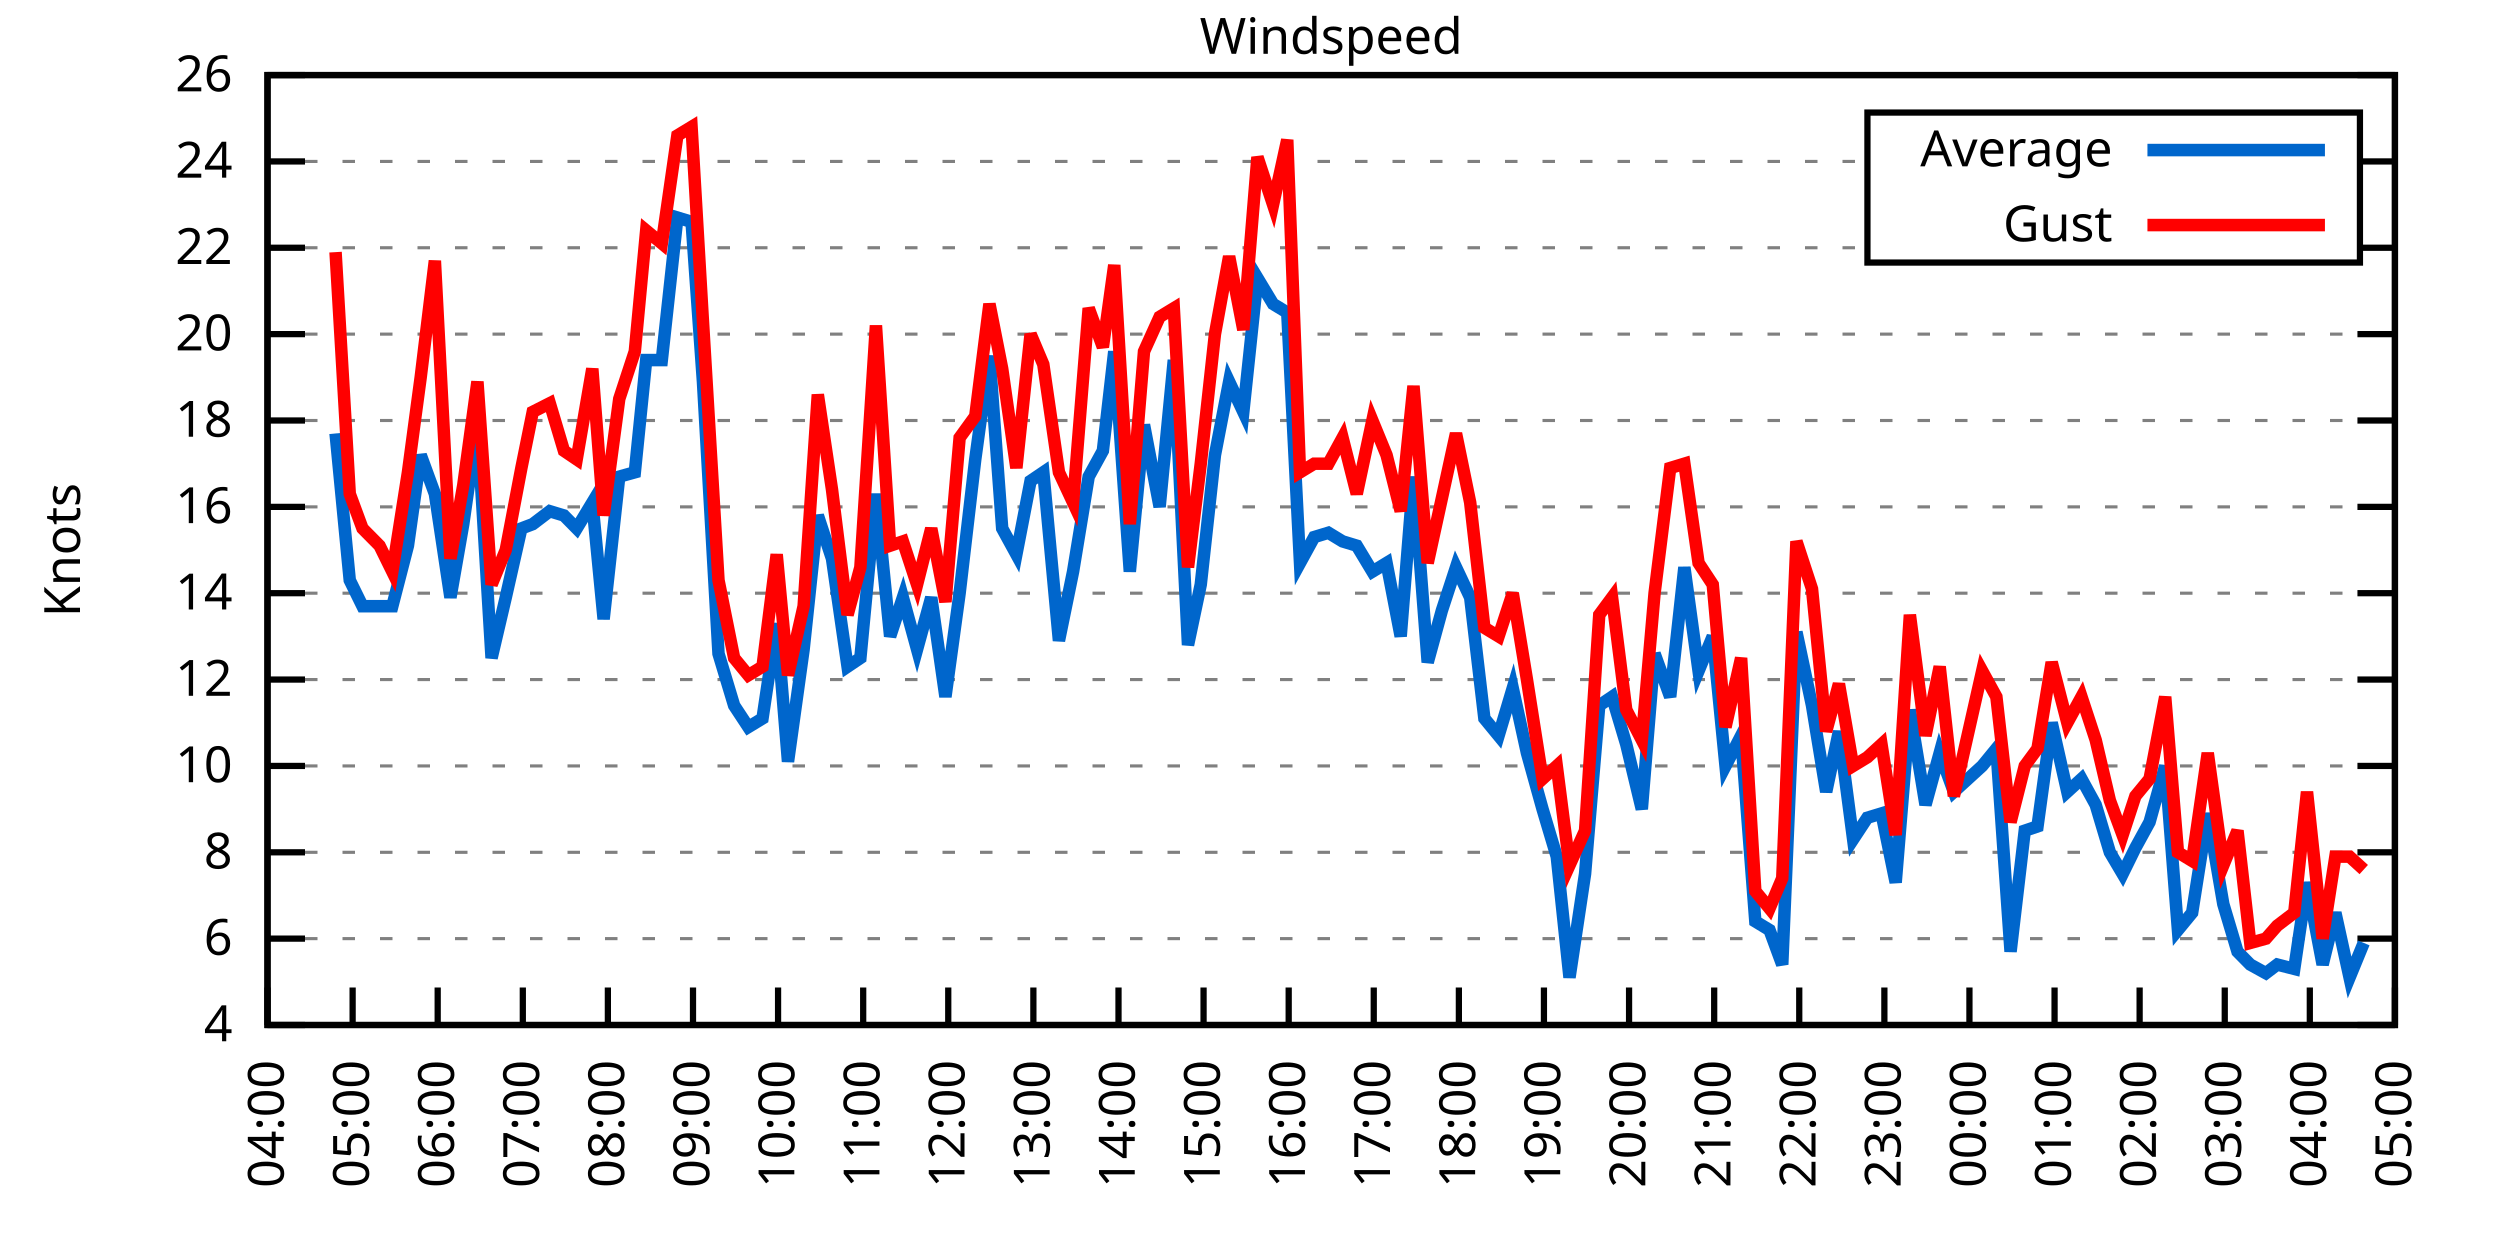
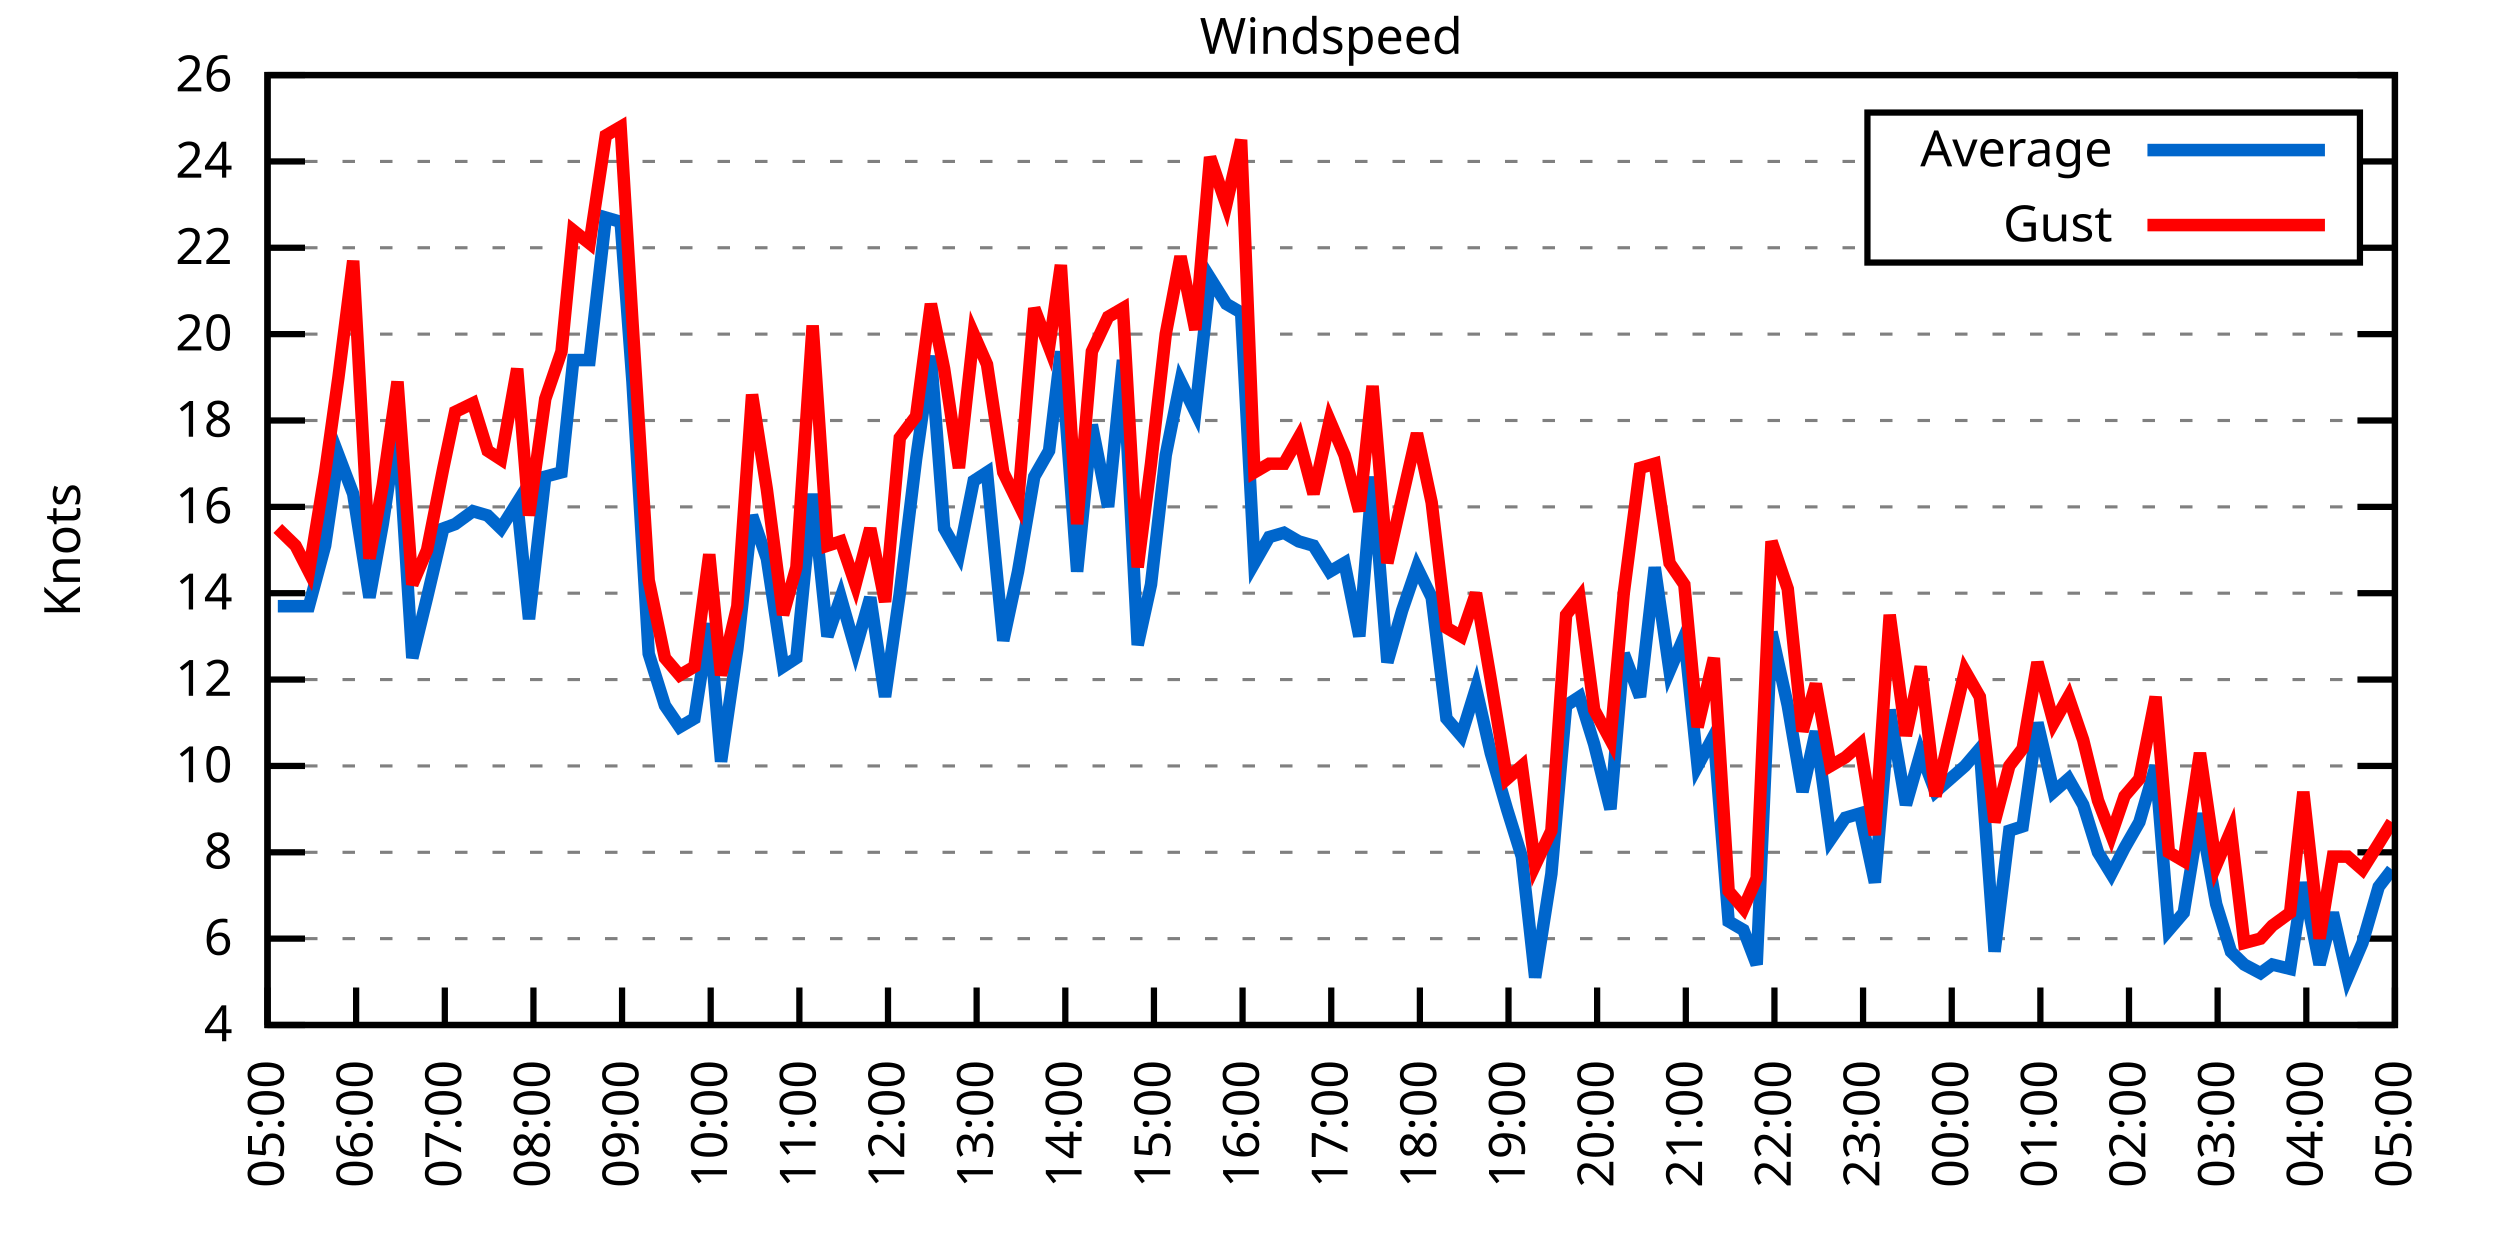
<svg xmlns="http://www.w3.org/2000/svg" xmlns:xlink="http://www.w3.org/1999/xlink" width="400" height="200" viewBox="0 0 400 200">
  <g id="gnuplot_canvas">
    <rect x="0" y="0" width="400" height="200" fill="none" />
    <defs>
      <circle id="gpDot" r="0.5" stroke-width="0.5" stroke="currentColor" />
      <path id="gpPt0" stroke-width="0.333" stroke="currentColor" d="M-1,0 h2 M0,-1 v2" />
      <path id="gpPt1" stroke-width="0.333" stroke="currentColor" d="M-1,-1 L1,1 M1,-1 L-1,1" />
      <path id="gpPt2" stroke-width="0.333" stroke="currentColor" d="M-1,0 L1,0 M0,-1 L0,1 M-1,-1 L1,1 M-1,1 L1,-1" />
      <rect id="gpPt3" stroke-width="0.333" stroke="currentColor" x="-1" y="-1" width="2" height="2" />
      <rect id="gpPt4" stroke-width="0.333" stroke="currentColor" fill="currentColor" x="-1" y="-1" width="2" height="2" />
      <circle id="gpPt5" stroke-width="0.333" stroke="currentColor" cx="0" cy="0" r="1" />
      <use xlink:href="#gpPt5" id="gpPt6" fill="currentColor" stroke="none" />
      <path id="gpPt7" stroke-width="0.333" stroke="currentColor" d="M0,-1.33 L-1.33,0.67 L1.33,0.67 z" />
      <use xlink:href="#gpPt7" id="gpPt8" fill="currentColor" stroke="none" />
      <use xlink:href="#gpPt7" id="gpPt9" stroke="currentColor" transform="rotate(180)" />
      <use xlink:href="#gpPt9" id="gpPt10" fill="currentColor" stroke="none" />
      <use xlink:href="#gpPt3" id="gpPt11" stroke="currentColor" transform="rotate(45)" />
      <use xlink:href="#gpPt11" id="gpPt12" fill="currentColor" stroke="none" />
      <path id="gpPt13" stroke-width="0.333" stroke="currentColor" d="M0,1.330 L1.265,0.411 L0.782,-1.067 L-0.782,-1.076 L-1.265,0.411 z" />
      <use xlink:href="#gpPt13" id="gpPt14" fill="currentColor" stroke="none" />
      <filter id="textbox" filterUnits="objectBoundingBox" x="0" y="0" height="1" width="1">
        <feFlood flood-color="white" flood-opacity="1" result="bgnd" />
        <feComposite in="SourceGraphic" in2="bgnd" operator="atop" />
      </filter>
      <filter id="greybox" filterUnits="objectBoundingBox" x="0" y="0" height="1" width="1">
        <feFlood flood-color="lightgrey" flood-opacity="1" result="grey" />
        <feComposite in="SourceGraphic" in2="grey" operator="atop" />
      </filter>
    </defs>
    <g fill="none" color="white" stroke="currentColor" stroke-width="1.00" stroke-linecap="butt" stroke-linejoin="miter">
</g>
    <g fill="none" color="black" stroke="currentColor" stroke-width="1.00" stroke-linecap="butt" stroke-linejoin="miter">
      <g stroke="none" shape-rendering="crispEdges">
        <polygon fill="rgb(255, 255, 255)" points="42.80,164.00 383.18,164.00 383.18,12.02 42.80,12.02 " />
      </g>
    </g>
    <g fill="none" color="black" stroke="currentColor" stroke-width="1.00" stroke-linecap="butt" stroke-linejoin="miter">
</g>
    <g fill="none" color="black" stroke="black" stroke-width="0.50" stroke-linecap="butt" stroke-linejoin="miter">
</g>
    <g fill="none" color="gray" stroke="currentColor" stroke-width="0.50" stroke-linecap="butt" stroke-linejoin="miter">
      <path stroke="gray" stroke-dasharray="2,4" class="gridline" d="M42.80,164.00 L383.19,164.00  " />
    </g>
    <g fill="none" color="gray" stroke="gray" stroke-width="1.00" stroke-linecap="butt" stroke-linejoin="miter">
</g>
    <g fill="none" color="black" stroke="currentColor" stroke-width="1.00" stroke-linecap="butt" stroke-linejoin="miter">
      <path stroke="black" d="M42.80,164.00 L48.80,164.00 M383.19,164.00 L377.19,164.00  " />
      <g transform="translate(37.20,166.60)" stroke="none" fill="black" font-family="Sans" font-size="8.00" text-anchor="end">
        <text>
          <tspan font-family="Sans"> 4</tspan>
        </text>
      </g>
    </g>
    <g fill="none" color="black" stroke="currentColor" stroke-width="1.00" stroke-linecap="butt" stroke-linejoin="miter">
</g>
    <g fill="none" color="black" stroke="black" stroke-width="0.50" stroke-linecap="butt" stroke-linejoin="miter">
</g>
    <g fill="none" color="gray" stroke="currentColor" stroke-width="0.50" stroke-linecap="butt" stroke-linejoin="miter">
      <path stroke="gray" stroke-dasharray="2,4" class="gridline" d="M42.80,150.18 L383.19,150.18  " />
    </g>
    <g fill="none" color="gray" stroke="gray" stroke-width="1.00" stroke-linecap="butt" stroke-linejoin="miter">
</g>
    <g fill="none" color="black" stroke="currentColor" stroke-width="1.00" stroke-linecap="butt" stroke-linejoin="miter">
      <path stroke="black" d="M42.80,150.18 L48.80,150.18 M383.19,150.18 L377.19,150.18  " />
      <g transform="translate(37.20,152.78)" stroke="none" fill="black" font-family="Sans" font-size="8.00" text-anchor="end">
        <text>
          <tspan font-family="Sans"> 6</tspan>
        </text>
      </g>
    </g>
    <g fill="none" color="black" stroke="currentColor" stroke-width="1.00" stroke-linecap="butt" stroke-linejoin="miter">
</g>
    <g fill="none" color="black" stroke="black" stroke-width="0.50" stroke-linecap="butt" stroke-linejoin="miter">
</g>
    <g fill="none" color="gray" stroke="currentColor" stroke-width="0.50" stroke-linecap="butt" stroke-linejoin="miter">
      <path stroke="gray" stroke-dasharray="2,4" class="gridline" d="M42.80,136.37 L383.19,136.37  " />
    </g>
    <g fill="none" color="gray" stroke="gray" stroke-width="1.00" stroke-linecap="butt" stroke-linejoin="miter">
</g>
    <g fill="none" color="black" stroke="currentColor" stroke-width="1.00" stroke-linecap="butt" stroke-linejoin="miter">
      <path stroke="black" d="M42.80,136.37 L48.80,136.37 M383.19,136.37 L377.19,136.37  " />
      <g transform="translate(37.20,138.97)" stroke="none" fill="black" font-family="Sans" font-size="8.00" text-anchor="end">
        <text>
          <tspan font-family="Sans"> 8</tspan>
        </text>
      </g>
    </g>
    <g fill="none" color="black" stroke="currentColor" stroke-width="1.00" stroke-linecap="butt" stroke-linejoin="miter">
</g>
    <g fill="none" color="black" stroke="black" stroke-width="0.50" stroke-linecap="butt" stroke-linejoin="miter">
</g>
    <g fill="none" color="gray" stroke="currentColor" stroke-width="0.50" stroke-linecap="butt" stroke-linejoin="miter">
      <path stroke="gray" stroke-dasharray="2,4" class="gridline" d="M42.80,122.55 L383.19,122.55  " />
    </g>
    <g fill="none" color="gray" stroke="gray" stroke-width="1.00" stroke-linecap="butt" stroke-linejoin="miter">
</g>
    <g fill="none" color="black" stroke="currentColor" stroke-width="1.00" stroke-linecap="butt" stroke-linejoin="miter">
      <path stroke="black" d="M42.80,122.55 L48.80,122.55 M383.19,122.55 L377.19,122.55  " />
      <g transform="translate(37.20,125.15)" stroke="none" fill="black" font-family="Sans" font-size="8.00" text-anchor="end">
        <text>
          <tspan font-family="Sans"> 10</tspan>
        </text>
      </g>
    </g>
    <g fill="none" color="black" stroke="currentColor" stroke-width="1.00" stroke-linecap="butt" stroke-linejoin="miter">
</g>
    <g fill="none" color="black" stroke="black" stroke-width="0.50" stroke-linecap="butt" stroke-linejoin="miter">
</g>
    <g fill="none" color="gray" stroke="currentColor" stroke-width="0.50" stroke-linecap="butt" stroke-linejoin="miter">
      <path stroke="gray" stroke-dasharray="2,4" class="gridline" d="M42.80,108.73 L383.19,108.73  " />
    </g>
    <g fill="none" color="gray" stroke="gray" stroke-width="1.00" stroke-linecap="butt" stroke-linejoin="miter">
</g>
    <g fill="none" color="black" stroke="currentColor" stroke-width="1.00" stroke-linecap="butt" stroke-linejoin="miter">
      <path stroke="black" d="M42.80,108.73 L48.80,108.73 M383.19,108.73 L377.19,108.73  " />
      <g transform="translate(37.20,111.33)" stroke="none" fill="black" font-family="Sans" font-size="8.00" text-anchor="end">
        <text>
          <tspan font-family="Sans"> 12</tspan>
        </text>
      </g>
    </g>
    <g fill="none" color="black" stroke="currentColor" stroke-width="1.00" stroke-linecap="butt" stroke-linejoin="miter">
</g>
    <g fill="none" color="black" stroke="black" stroke-width="0.50" stroke-linecap="butt" stroke-linejoin="miter">
</g>
    <g fill="none" color="gray" stroke="currentColor" stroke-width="0.50" stroke-linecap="butt" stroke-linejoin="miter">
      <path stroke="gray" stroke-dasharray="2,4" class="gridline" d="M42.80,94.91 L383.19,94.91  " />
    </g>
    <g fill="none" color="gray" stroke="gray" stroke-width="1.00" stroke-linecap="butt" stroke-linejoin="miter">
</g>
    <g fill="none" color="black" stroke="currentColor" stroke-width="1.00" stroke-linecap="butt" stroke-linejoin="miter">
      <path stroke="black" d="M42.80,94.91 L48.80,94.91 M383.19,94.91 L377.19,94.91  " />
      <g transform="translate(37.20,97.51)" stroke="none" fill="black" font-family="Sans" font-size="8.00" text-anchor="end">
        <text>
          <tspan font-family="Sans"> 14</tspan>
        </text>
      </g>
    </g>
    <g fill="none" color="black" stroke="currentColor" stroke-width="1.00" stroke-linecap="butt" stroke-linejoin="miter">
</g>
    <g fill="none" color="black" stroke="black" stroke-width="0.50" stroke-linecap="butt" stroke-linejoin="miter">
</g>
    <g fill="none" color="gray" stroke="currentColor" stroke-width="0.50" stroke-linecap="butt" stroke-linejoin="miter">
      <path stroke="gray" stroke-dasharray="2,4" class="gridline" d="M42.80,81.10 L383.19,81.10  " />
    </g>
    <g fill="none" color="gray" stroke="gray" stroke-width="1.00" stroke-linecap="butt" stroke-linejoin="miter">
</g>
    <g fill="none" color="black" stroke="currentColor" stroke-width="1.00" stroke-linecap="butt" stroke-linejoin="miter">
      <path stroke="black" d="M42.80,81.10 L48.80,81.10 M383.19,81.10 L377.19,81.10  " />
      <g transform="translate(37.20,83.70)" stroke="none" fill="black" font-family="Sans" font-size="8.00" text-anchor="end">
        <text>
          <tspan font-family="Sans"> 16</tspan>
        </text>
      </g>
    </g>
    <g fill="none" color="black" stroke="currentColor" stroke-width="1.00" stroke-linecap="butt" stroke-linejoin="miter">
</g>
    <g fill="none" color="black" stroke="black" stroke-width="0.50" stroke-linecap="butt" stroke-linejoin="miter">
</g>
    <g fill="none" color="gray" stroke="currentColor" stroke-width="0.50" stroke-linecap="butt" stroke-linejoin="miter">
      <path stroke="gray" stroke-dasharray="2,4" class="gridline" d="M42.80,67.28 L383.19,67.28  " />
    </g>
    <g fill="none" color="gray" stroke="gray" stroke-width="1.00" stroke-linecap="butt" stroke-linejoin="miter">
</g>
    <g fill="none" color="black" stroke="currentColor" stroke-width="1.00" stroke-linecap="butt" stroke-linejoin="miter">
      <path stroke="black" d="M42.80,67.28 L48.80,67.28 M383.19,67.28 L377.19,67.28  " />
      <g transform="translate(37.20,69.88)" stroke="none" fill="black" font-family="Sans" font-size="8.00" text-anchor="end">
        <text>
          <tspan font-family="Sans"> 18</tspan>
        </text>
      </g>
    </g>
    <g fill="none" color="black" stroke="currentColor" stroke-width="1.00" stroke-linecap="butt" stroke-linejoin="miter">
</g>
    <g fill="none" color="black" stroke="black" stroke-width="0.50" stroke-linecap="butt" stroke-linejoin="miter">
</g>
    <g fill="none" color="gray" stroke="currentColor" stroke-width="0.50" stroke-linecap="butt" stroke-linejoin="miter">
      <path stroke="gray" stroke-dasharray="2,4" class="gridline" d="M42.80,53.46 L383.19,53.46  " />
    </g>
    <g fill="none" color="gray" stroke="gray" stroke-width="1.00" stroke-linecap="butt" stroke-linejoin="miter">
</g>
    <g fill="none" color="black" stroke="currentColor" stroke-width="1.00" stroke-linecap="butt" stroke-linejoin="miter">
      <path stroke="black" d="M42.80,53.46 L48.80,53.46 M383.19,53.46 L377.19,53.46  " />
      <g transform="translate(37.20,56.06)" stroke="none" fill="black" font-family="Sans" font-size="8.00" text-anchor="end">
        <text>
          <tspan font-family="Sans"> 20</tspan>
        </text>
      </g>
    </g>
    <g fill="none" color="black" stroke="currentColor" stroke-width="1.00" stroke-linecap="butt" stroke-linejoin="miter">
</g>
    <g fill="none" color="black" stroke="black" stroke-width="0.50" stroke-linecap="butt" stroke-linejoin="miter">
</g>
    <g fill="none" color="gray" stroke="currentColor" stroke-width="0.50" stroke-linecap="butt" stroke-linejoin="miter">
      <path stroke="gray" stroke-dasharray="2,4" class="gridline" d="M42.80,39.64 L298.79,39.64 M377.59,39.64 L383.19,39.64  " />
    </g>
    <g fill="none" color="gray" stroke="gray" stroke-width="1.00" stroke-linecap="butt" stroke-linejoin="miter">
</g>
    <g fill="none" color="black" stroke="currentColor" stroke-width="1.00" stroke-linecap="butt" stroke-linejoin="miter">
      <path stroke="black" d="M42.80,39.64 L48.80,39.64 M383.19,39.64 L377.19,39.64  " />
      <g transform="translate(37.20,42.24)" stroke="none" fill="black" font-family="Sans" font-size="8.00" text-anchor="end">
        <text>
          <tspan font-family="Sans"> 22</tspan>
        </text>
      </g>
    </g>
    <g fill="none" color="black" stroke="currentColor" stroke-width="1.00" stroke-linecap="butt" stroke-linejoin="miter">
</g>
    <g fill="none" color="black" stroke="black" stroke-width="0.50" stroke-linecap="butt" stroke-linejoin="miter">
</g>
    <g fill="none" color="gray" stroke="currentColor" stroke-width="0.50" stroke-linecap="butt" stroke-linejoin="miter">
      <path stroke="gray" stroke-dasharray="2,4" class="gridline" d="M42.80,25.83 L298.79,25.83 M377.59,25.83 L383.19,25.83  " />
    </g>
    <g fill="none" color="gray" stroke="gray" stroke-width="1.00" stroke-linecap="butt" stroke-linejoin="miter">
</g>
    <g fill="none" color="black" stroke="currentColor" stroke-width="1.00" stroke-linecap="butt" stroke-linejoin="miter">
      <path stroke="black" d="M42.80,25.83 L48.80,25.83 M383.19,25.83 L377.19,25.83  " />
      <g transform="translate(37.20,28.43)" stroke="none" fill="black" font-family="Sans" font-size="8.00" text-anchor="end">
        <text>
          <tspan font-family="Sans"> 24</tspan>
        </text>
      </g>
    </g>
    <g fill="none" color="black" stroke="currentColor" stroke-width="1.00" stroke-linecap="butt" stroke-linejoin="miter">
</g>
    <g fill="none" color="black" stroke="black" stroke-width="0.50" stroke-linecap="butt" stroke-linejoin="miter">
</g>
    <g fill="none" color="gray" stroke="currentColor" stroke-width="0.50" stroke-linecap="butt" stroke-linejoin="miter">
      <path stroke="gray" stroke-dasharray="2,4" class="gridline" d="M42.80,12.01 L383.19,12.01  " />
    </g>
    <g fill="none" color="gray" stroke="gray" stroke-width="1.00" stroke-linecap="butt" stroke-linejoin="miter">
</g>
    <g fill="none" color="black" stroke="currentColor" stroke-width="1.00" stroke-linecap="butt" stroke-linejoin="miter">
      <path stroke="black" d="M42.80,12.01 L48.80,12.01 M383.19,12.01 L377.19,12.01  " />
      <g transform="translate(37.20,14.61)" stroke="none" fill="black" font-family="Sans" font-size="8.00" text-anchor="end">
        <text>
          <tspan font-family="Sans"> 26</tspan>
        </text>
      </g>
    </g>
    <g fill="none" color="black" stroke="currentColor" stroke-width="1.00" stroke-linecap="butt" stroke-linejoin="miter">
      <path stroke="black" d="M42.80,164.00 L42.80,158.00  " />
      <g transform="translate(45.40,169.60) rotate(270.00)" stroke="none" fill="black" font-family="Sans" font-size="8.00" text-anchor="end">
        <text>
-           <tspan font-family="Sans">04:00</tspan>
-         </text>
-       </g>
-     </g>
-     <g fill="none" color="black" stroke="currentColor" stroke-width="1.00" stroke-linecap="butt" stroke-linejoin="miter">
-       <path stroke="black" d="M56.42,164.00 L56.42,158.00  " />
-       <g transform="translate(59.02,169.60) rotate(270.00)" stroke="none" fill="black" font-family="Sans" font-size="8.00" text-anchor="end">
-         <text>
          <tspan font-family="Sans">05:00</tspan>
        </text>
      </g>
    </g>
    <g fill="none" color="black" stroke="currentColor" stroke-width="1.00" stroke-linecap="butt" stroke-linejoin="miter">
-       <path stroke="black" d="M70.03,164.00 L70.03,158.00  " />
-       <g transform="translate(72.63,169.60) rotate(270.00)" stroke="none" fill="black" font-family="Sans" font-size="8.00" text-anchor="end">
+       <path stroke="black" d="M56.98,164.00 L56.98,158.00  " />
+       <g transform="translate(59.58,169.60) rotate(270.00)" stroke="none" fill="black" font-family="Sans" font-size="8.00" text-anchor="end">
        <text>
          <tspan font-family="Sans">06:00</tspan>
        </text>
      </g>
    </g>
    <g fill="none" color="black" stroke="currentColor" stroke-width="1.00" stroke-linecap="butt" stroke-linejoin="miter">
-       <path stroke="black" d="M83.65,164.00 L83.65,158.00  " />
-       <g transform="translate(86.25,169.60) rotate(270.00)" stroke="none" fill="black" font-family="Sans" font-size="8.00" text-anchor="end">
+       <path stroke="black" d="M71.17,164.00 L71.17,158.00  " />
+       <g transform="translate(73.77,169.60) rotate(270.00)" stroke="none" fill="black" font-family="Sans" font-size="8.00" text-anchor="end">
        <text>
          <tspan font-family="Sans">07:00</tspan>
        </text>
      </g>
    </g>
    <g fill="none" color="black" stroke="currentColor" stroke-width="1.00" stroke-linecap="butt" stroke-linejoin="miter">
-       <path stroke="black" d="M97.26,164.00 L97.26,158.00  " />
-       <g transform="translate(99.86,169.60) rotate(270.00)" stroke="none" fill="black" font-family="Sans" font-size="8.00" text-anchor="end">
+       <path stroke="black" d="M85.35,164.00 L85.35,158.00  " />
+       <g transform="translate(87.95,169.60) rotate(270.00)" stroke="none" fill="black" font-family="Sans" font-size="8.00" text-anchor="end">
        <text>
          <tspan font-family="Sans">08:00</tspan>
        </text>
      </g>
    </g>
    <g fill="none" color="black" stroke="currentColor" stroke-width="1.00" stroke-linecap="butt" stroke-linejoin="miter">
-       <path stroke="black" d="M110.88,164.00 L110.88,158.00  " />
-       <g transform="translate(113.48,169.60) rotate(270.00)" stroke="none" fill="black" font-family="Sans" font-size="8.00" text-anchor="end">
+       <path stroke="black" d="M99.53,164.00 L99.53,158.00  " />
+       <g transform="translate(102.13,169.60) rotate(270.00)" stroke="none" fill="black" font-family="Sans" font-size="8.00" text-anchor="end">
        <text>
          <tspan font-family="Sans">09:00</tspan>
        </text>
      </g>
    </g>
    <g fill="none" color="black" stroke="currentColor" stroke-width="1.00" stroke-linecap="butt" stroke-linejoin="miter">
-       <path stroke="black" d="M124.49,164.00 L124.49,158.00  " />
-       <g transform="translate(127.09,169.60) rotate(270.00)" stroke="none" fill="black" font-family="Sans" font-size="8.00" text-anchor="end">
+       <path stroke="black" d="M113.71,164.00 L113.71,158.00  " />
+       <g transform="translate(116.31,169.60) rotate(270.00)" stroke="none" fill="black" font-family="Sans" font-size="8.00" text-anchor="end">
        <text>
          <tspan font-family="Sans">10:00</tspan>
        </text>
      </g>
    </g>
    <g fill="none" color="black" stroke="currentColor" stroke-width="1.00" stroke-linecap="butt" stroke-linejoin="miter">
-       <path stroke="black" d="M138.11,164.00 L138.11,158.00  " />
-       <g transform="translate(140.71,169.60) rotate(270.00)" stroke="none" fill="black" font-family="Sans" font-size="8.00" text-anchor="end">
+       <path stroke="black" d="M127.90,164.00 L127.90,158.00  " />
+       <g transform="translate(130.50,169.60) rotate(270.00)" stroke="none" fill="black" font-family="Sans" font-size="8.00" text-anchor="end">
        <text>
          <tspan font-family="Sans">11:00</tspan>
        </text>
      </g>
    </g>
    <g fill="none" color="black" stroke="currentColor" stroke-width="1.00" stroke-linecap="butt" stroke-linejoin="miter">
-       <path stroke="black" d="M151.72,164.00 L151.72,158.00  " />
-       <g transform="translate(154.32,169.60) rotate(270.00)" stroke="none" fill="black" font-family="Sans" font-size="8.00" text-anchor="end">
+       <path stroke="black" d="M142.08,164.00 L142.08,158.00  " />
+       <g transform="translate(144.68,169.60) rotate(270.00)" stroke="none" fill="black" font-family="Sans" font-size="8.00" text-anchor="end">
        <text>
          <tspan font-family="Sans">12:00</tspan>
        </text>
      </g>
    </g>
    <g fill="none" color="black" stroke="currentColor" stroke-width="1.00" stroke-linecap="butt" stroke-linejoin="miter">
-       <path stroke="black" d="M165.34,164.00 L165.34,158.00  " />
-       <g transform="translate(167.94,169.60) rotate(270.00)" stroke="none" fill="black" font-family="Sans" font-size="8.00" text-anchor="end">
+       <path stroke="black" d="M156.26,164.00 L156.26,158.00  " />
+       <g transform="translate(158.86,169.60) rotate(270.00)" stroke="none" fill="black" font-family="Sans" font-size="8.00" text-anchor="end">
        <text>
          <tspan font-family="Sans">13:00</tspan>
        </text>
      </g>
    </g>
    <g fill="none" color="black" stroke="currentColor" stroke-width="1.00" stroke-linecap="butt" stroke-linejoin="miter">
-       <path stroke="black" d="M178.96,164.00 L178.96,158.00  " />
-       <g transform="translate(181.56,169.60) rotate(270.00)" stroke="none" fill="black" font-family="Sans" font-size="8.00" text-anchor="end">
+       <path stroke="black" d="M170.45,164.00 L170.45,158.00  " />
+       <g transform="translate(173.05,169.60) rotate(270.00)" stroke="none" fill="black" font-family="Sans" font-size="8.00" text-anchor="end">
        <text>
          <tspan font-family="Sans">14:00</tspan>
        </text>
      </g>
    </g>
    <g fill="none" color="black" stroke="currentColor" stroke-width="1.00" stroke-linecap="butt" stroke-linejoin="miter">
-       <path stroke="black" d="M192.57,164.00 L192.57,158.00  " />
-       <g transform="translate(195.17,169.60) rotate(270.00)" stroke="none" fill="black" font-family="Sans" font-size="8.00" text-anchor="end">
+       <path stroke="black" d="M184.63,164.00 L184.63,158.00  " />
+       <g transform="translate(187.23,169.60) rotate(270.00)" stroke="none" fill="black" font-family="Sans" font-size="8.00" text-anchor="end">
        <text>
          <tspan font-family="Sans">15:00</tspan>
        </text>
      </g>
    </g>
    <g fill="none" color="black" stroke="currentColor" stroke-width="1.00" stroke-linecap="butt" stroke-linejoin="miter">
-       <path stroke="black" d="M206.19,164.00 L206.19,158.00  " />
-       <g transform="translate(208.79,169.60) rotate(270.00)" stroke="none" fill="black" font-family="Sans" font-size="8.00" text-anchor="end">
+       <path stroke="black" d="M198.81,164.00 L198.81,158.00  " />
+       <g transform="translate(201.41,169.60) rotate(270.00)" stroke="none" fill="black" font-family="Sans" font-size="8.00" text-anchor="end">
        <text>
          <tspan font-family="Sans">16:00</tspan>
        </text>
      </g>
    </g>
    <g fill="none" color="black" stroke="currentColor" stroke-width="1.00" stroke-linecap="butt" stroke-linejoin="miter">
-       <path stroke="black" d="M219.80,164.00 L219.80,158.00  " />
-       <g transform="translate(222.40,169.60) rotate(270.00)" stroke="none" fill="black" font-family="Sans" font-size="8.00" text-anchor="end">
+       <path stroke="black" d="M213.00,164.00 L213.00,158.00  " />
+       <g transform="translate(215.60,169.60) rotate(270.00)" stroke="none" fill="black" font-family="Sans" font-size="8.00" text-anchor="end">
        <text>
          <tspan font-family="Sans">17:00</tspan>
        </text>
      </g>
    </g>
    <g fill="none" color="black" stroke="currentColor" stroke-width="1.00" stroke-linecap="butt" stroke-linejoin="miter">
-       <path stroke="black" d="M233.42,164.00 L233.42,158.00  " />
-       <g transform="translate(236.02,169.60) rotate(270.00)" stroke="none" fill="black" font-family="Sans" font-size="8.00" text-anchor="end">
+       <path stroke="black" d="M227.18,164.00 L227.18,158.00  " />
+       <g transform="translate(229.78,169.60) rotate(270.00)" stroke="none" fill="black" font-family="Sans" font-size="8.00" text-anchor="end">
        <text>
          <tspan font-family="Sans">18:00</tspan>
        </text>
      </g>
    </g>
    <g fill="none" color="black" stroke="currentColor" stroke-width="1.00" stroke-linecap="butt" stroke-linejoin="miter">
-       <path stroke="black" d="M247.03,164.00 L247.03,158.00  " />
-       <g transform="translate(249.63,169.60) rotate(270.00)" stroke="none" fill="black" font-family="Sans" font-size="8.00" text-anchor="end">
+       <path stroke="black" d="M241.36,164.00 L241.36,158.00  " />
+       <g transform="translate(243.96,169.60) rotate(270.00)" stroke="none" fill="black" font-family="Sans" font-size="8.00" text-anchor="end">
        <text>
          <tspan font-family="Sans">19:00</tspan>
        </text>
      </g>
    </g>
    <g fill="none" color="black" stroke="currentColor" stroke-width="1.00" stroke-linecap="butt" stroke-linejoin="miter">
-       <path stroke="black" d="M260.65,164.00 L260.65,158.00  " />
-       <g transform="translate(263.25,169.60) rotate(270.00)" stroke="none" fill="black" font-family="Sans" font-size="8.00" text-anchor="end">
+       <path stroke="black" d="M255.54,164.00 L255.54,158.00  " />
+       <g transform="translate(258.14,169.60) rotate(270.00)" stroke="none" fill="black" font-family="Sans" font-size="8.00" text-anchor="end">
        <text>
          <tspan font-family="Sans">20:00</tspan>
        </text>
      </g>
    </g>
    <g fill="none" color="black" stroke="currentColor" stroke-width="1.00" stroke-linecap="butt" stroke-linejoin="miter">
-       <path stroke="black" d="M274.27,164.00 L274.27,158.00  " />
-       <g transform="translate(276.87,169.60) rotate(270.00)" stroke="none" fill="black" font-family="Sans" font-size="8.00" text-anchor="end">
+       <path stroke="black" d="M269.73,164.00 L269.73,158.00  " />
+       <g transform="translate(272.33,169.60) rotate(270.00)" stroke="none" fill="black" font-family="Sans" font-size="8.00" text-anchor="end">
        <text>
          <tspan font-family="Sans">21:00</tspan>
        </text>
      </g>
    </g>
    <g fill="none" color="black" stroke="currentColor" stroke-width="1.00" stroke-linecap="butt" stroke-linejoin="miter">
-       <path stroke="black" d="M287.88,164.00 L287.88,158.00  " />
-       <g transform="translate(290.48,169.60) rotate(270.00)" stroke="none" fill="black" font-family="Sans" font-size="8.00" text-anchor="end">
+       <path stroke="black" d="M283.91,164.00 L283.91,158.00  " />
+       <g transform="translate(286.51,169.60) rotate(270.00)" stroke="none" fill="black" font-family="Sans" font-size="8.00" text-anchor="end">
        <text>
          <tspan font-family="Sans">22:00</tspan>
        </text>
      </g>
    </g>
    <g fill="none" color="black" stroke="currentColor" stroke-width="1.00" stroke-linecap="butt" stroke-linejoin="miter">
-       <path stroke="black" d="M301.50,164.00 L301.50,158.00  " />
-       <g transform="translate(304.10,169.60) rotate(270.00)" stroke="none" fill="black" font-family="Sans" font-size="8.00" text-anchor="end">
+       <path stroke="black" d="M298.09,164.00 L298.09,158.00  " />
+       <g transform="translate(300.69,169.60) rotate(270.00)" stroke="none" fill="black" font-family="Sans" font-size="8.00" text-anchor="end">
        <text>
          <tspan font-family="Sans">23:00</tspan>
        </text>
      </g>
    </g>
    <g fill="none" color="black" stroke="currentColor" stroke-width="1.00" stroke-linecap="butt" stroke-linejoin="miter">
-       <path stroke="black" d="M315.11,164.00 L315.11,158.00  " />
-       <g transform="translate(317.71,169.60) rotate(270.00)" stroke="none" fill="black" font-family="Sans" font-size="8.00" text-anchor="end">
+       <path stroke="black" d="M312.28,164.00 L312.28,158.00  " />
+       <g transform="translate(314.88,169.60) rotate(270.00)" stroke="none" fill="black" font-family="Sans" font-size="8.00" text-anchor="end">
        <text>
          <tspan font-family="Sans">00:00</tspan>
        </text>
      </g>
    </g>
    <g fill="none" color="black" stroke="currentColor" stroke-width="1.00" stroke-linecap="butt" stroke-linejoin="miter">
-       <path stroke="black" d="M328.73,164.00 L328.73,158.00  " />
-       <g transform="translate(331.33,169.60) rotate(270.00)" stroke="none" fill="black" font-family="Sans" font-size="8.00" text-anchor="end">
+       <path stroke="black" d="M326.46,164.00 L326.46,158.00  " />
+       <g transform="translate(329.06,169.60) rotate(270.00)" stroke="none" fill="black" font-family="Sans" font-size="8.00" text-anchor="end">
        <text>
          <tspan font-family="Sans">01:00</tspan>
        </text>
      </g>
    </g>
    <g fill="none" color="black" stroke="currentColor" stroke-width="1.00" stroke-linecap="butt" stroke-linejoin="miter">
-       <path stroke="black" d="M342.34,164.00 L342.34,158.00  " />
-       <g transform="translate(344.94,169.60) rotate(270.00)" stroke="none" fill="black" font-family="Sans" font-size="8.00" text-anchor="end">
+       <path stroke="black" d="M340.64,164.00 L340.64,158.00  " />
+       <g transform="translate(343.24,169.60) rotate(270.00)" stroke="none" fill="black" font-family="Sans" font-size="8.00" text-anchor="end">
        <text>
          <tspan font-family="Sans">02:00</tspan>
        </text>
      </g>
    </g>
    <g fill="none" color="black" stroke="currentColor" stroke-width="1.00" stroke-linecap="butt" stroke-linejoin="miter">
-       <path stroke="black" d="M355.96,164.00 L355.96,158.00  " />
-       <g transform="translate(358.56,169.60) rotate(270.00)" stroke="none" fill="black" font-family="Sans" font-size="8.00" text-anchor="end">
+       <path stroke="black" d="M354.82,164.00 L354.82,158.00  " />
+       <g transform="translate(357.42,169.60) rotate(270.00)" stroke="none" fill="black" font-family="Sans" font-size="8.00" text-anchor="end">
        <text>
          <tspan font-family="Sans">03:00</tspan>
        </text>
      </g>
    </g>
    <g fill="none" color="black" stroke="currentColor" stroke-width="1.00" stroke-linecap="butt" stroke-linejoin="miter">
-       <path stroke="black" d="M369.57,164.00 L369.57,158.00  " />
-       <g transform="translate(372.17,169.60) rotate(270.00)" stroke="none" fill="black" font-family="Sans" font-size="8.00" text-anchor="end">
+       <path stroke="black" d="M369.01,164.00 L369.01,158.00  " />
+       <g transform="translate(371.61,169.60) rotate(270.00)" stroke="none" fill="black" font-family="Sans" font-size="8.00" text-anchor="end">
        <text>
          <tspan font-family="Sans">04:00</tspan>
        </text>
      </g>
    </g>
    <g fill="none" color="black" stroke="currentColor" stroke-width="1.00" stroke-linecap="butt" stroke-linejoin="miter">
      <path stroke="black" d="M383.19,164.00 L383.19,158.00  " />
      <g transform="translate(385.79,169.60) rotate(270.00)" stroke="none" fill="black" font-family="Sans" font-size="8.00" text-anchor="end">
        <text>
          <tspan font-family="Sans">05:00</tspan>
        </text>
      </g>
    </g>
    <g fill="none" color="black" stroke="currentColor" stroke-width="1.00" stroke-linecap="butt" stroke-linejoin="miter">
</g>
    <g fill="none" color="black" stroke="currentColor" stroke-width="1.00" stroke-linecap="butt" stroke-linejoin="miter">
      <path stroke="black" d="M42.80,12.01 L42.80,164.00 L383.19,164.00 L383.19,12.01 L42.80,12.01 Z  " />
    </g>
    <g fill="none" color="black" stroke="currentColor" stroke-width="1.00" stroke-linecap="butt" stroke-linejoin="miter">
</g>
    <g fill="none" color="black" stroke="currentColor" stroke-width="1.00" stroke-linecap="butt" stroke-linejoin="miter">
      <path stroke="black" d="M298.79,42.01 L298.79,18.01 L377.59,18.01 L377.59,42.01 L298.79,42.01 Z  " />
    </g>
    <g id="Windspeed_plot_1">
      <g fill="none" color="white" stroke="black" stroke-width="2.00" stroke-linecap="butt" stroke-linejoin="miter">
</g>
      <g fill="none" color="black" stroke="currentColor" stroke-width="2.00" stroke-linecap="butt" stroke-linejoin="miter">
        <g transform="translate(337.99,26.61)" stroke="none" fill="black" font-family="Sans" font-size="8.00" text-anchor="end">
          <text>
            <tspan font-family="Sans">Average</tspan>
          </text>
        </g>
      </g>
      <g fill="none" color="black" stroke="currentColor" stroke-width="2.00" stroke-linecap="butt" stroke-linejoin="miter">
-         <path stroke="rgb(  0, 102, 204)" d="M343.59,24.01 L371.99,24.01 M53.69,69.35 L55.96,92.84 L58.00,96.99 L60.73,96.99 L62.77,96.99 L65.27,87.31   L67.31,72.81 L69.58,79.02 L72.07,95.60 L74.12,83.86 L76.39,67.97 L78.65,105.28 L80.92,95.60 L83.42,84.55   L85.24,83.86 L87.96,81.79 L90.23,82.48 L92.27,84.55 L94.77,80.41 L96.58,99.06 L99.08,76.26 L101.57,75.57   L103.39,57.61 L105.89,57.61 L108.38,34.81 L110.65,35.50 L112.47,61.06 L114.96,104.59 L117.46,112.88 L119.73,116.33   L122.00,114.95 L124.27,99.75 L126.08,121.86 L128.58,103.89 L130.85,82.48 L133.12,89.39 L135.61,106.66 L137.66,105.28   L140.15,79.02 L142.42,101.82 L144.46,95.60 L146.73,103.89 L149.00,95.60 L151.27,111.49 L153.54,94.91 L156.04,73.50   L158.31,56.92 L160.35,84.55 L162.62,88.70 L164.89,76.95 L166.93,75.57 L169.43,102.51 L171.69,91.46 L174.19,76.26   L176.46,72.12 L178.28,56.23 L180.77,91.46 L183.04,67.97 L185.54,81.10 L187.81,57.61 L190.08,103.20 L192.12,93.53   L194.39,72.81 L196.66,61.06 L198.93,65.90 L201.19,44.48 L203.69,48.63 L205.96,50.01 L208.00,90.08 L210.27,85.93   L212.54,85.24 L214.81,86.62 L217.08,87.31 L219.58,91.46 L221.85,90.08 L224.11,101.82 L226.16,76.26 L228.43,105.97   L230.70,97.68 L232.96,90.77 L235.23,95.60 L237.50,114.95 L239.77,117.71 L242.04,110.11 L244.31,120.48 L246.81,129.46   L249.08,137.06 L251.12,156.40 L253.61,139.82 L255.88,112.88 L257.93,111.49 L260.20,119.09 L262.69,129.46 L264.73,104.59   L267.23,111.49 L269.50,90.77 L271.77,107.35 L274.04,101.82 L276.08,122.55 L278.58,117.71 L280.85,147.42 L283.12,148.80   L285.16,154.33 L287.43,101.13 L289.92,112.88 L292.19,126.69 L294.23,117.02 L296.50,134.29 L298.77,130.84 L301.04,130.15   L303.31,141.20 L305.58,113.57 L308.08,128.77 L310.35,120.48 L312.62,126.69 L317.15,122.55 L319.42,119.78 L321.69,152.26   L323.96,132.91 L326.00,132.22 L328.27,115.64 L330.77,126.69 L333.04,124.62 L335.31,128.77 L337.58,136.37 L339.62,139.82   L341.66,135.67 L343.93,131.53 L346.43,122.55 L348.47,148.80 L350.74,146.04 L353.24,130.15 L355.73,144.66 L358.00,152.26   L360.04,154.33 L362.54,155.71 L364.36,154.33 L367.08,155.02 L369.12,141.20 L371.62,154.33 L373.66,146.04 L375.93,156.40   L378.20,150.87  " />
+         <path stroke="rgb(  0, 102, 204)" d="M343.59,24.01 L371.99,24.01 M44.45,96.99 L47.29,96.99 L49.42,96.99 L52.02,87.31 L54.15,72.81 L56.51,79.02   L59.11,95.60 L61.24,83.86 L63.60,67.97 L65.97,105.28 L68.33,95.60 L70.93,84.55 L72.82,83.86 L75.66,81.79   L78.02,82.48 L80.15,84.55 L82.75,80.41 L84.64,99.06 L87.24,76.26 L89.84,75.57 L91.73,57.61 L94.33,57.61   L96.93,34.81 L99.30,35.50 L101.19,61.06 L103.79,104.59 L106.39,112.88 L108.75,116.33 L111.11,114.95 L113.48,99.75   L115.37,121.86 L117.97,103.89 L120.33,82.48 L122.70,89.39 L125.30,106.66 L127.42,105.28 L130.02,79.02 L132.39,101.82   L134.52,95.60 L136.88,103.89 L139.24,95.60 L141.61,111.49 L143.97,94.91 L146.57,73.50 L148.94,56.92 L151.06,84.55   L153.43,88.70 L155.79,76.95 L157.92,75.57 L160.52,102.51 L162.88,91.46 L165.48,76.26 L167.85,72.12 L169.74,56.23   L172.34,91.46 L174.70,67.97 L177.30,81.10 L179.67,57.61 L182.03,103.20 L184.16,93.53 L186.52,72.81 L188.88,61.06   L191.25,65.90 L193.61,44.48 L196.21,48.63 L198.58,50.01 L200.70,90.08 L203.07,85.93 L205.43,85.24 L207.79,86.62   L210.16,87.31 L212.76,91.46 L215.12,90.08 L217.49,101.82 L219.61,76.26 L221.98,105.97 L224.34,97.68 L226.71,90.77   L229.07,95.60 L231.43,114.95 L233.80,117.71 L236.16,110.11 L238.52,120.48 L241.12,129.46 L243.49,137.06 L245.62,156.40   L248.22,139.82 L250.58,112.88 L252.71,111.49 L255.07,119.09 L257.67,129.46 L259.80,104.59 L262.40,111.49 L264.76,90.77   L267.13,107.35 L269.49,101.82 L271.62,122.55 L274.22,117.71 L276.58,147.42 L278.95,148.80 L281.07,154.33 L283.44,101.13   L286.04,112.88 L288.40,126.69 L290.53,117.02 L292.89,134.29 L295.26,130.84 L297.62,130.15 L299.98,141.20 L302.35,113.57   L304.95,128.77 L307.31,120.48 L309.68,126.69 L314.40,122.55 L316.77,119.78 L319.13,152.26 L321.49,132.91 L323.62,132.22   L325.99,115.64 L328.59,126.69 L330.95,124.62 L333.31,128.77 L335.68,136.37 L337.80,139.82 L339.93,135.67 L342.30,131.53   L344.90,122.55 L347.02,148.80 L349.39,146.04 L351.99,130.15 L354.59,144.66 L356.95,152.26 L359.08,154.33 L361.68,155.71   L363.57,154.33 L366.41,155.02 L368.53,141.20 L371.13,154.33 L373.26,146.04 L375.63,156.40 L377.99,150.87 L380.59,141.89   L382.72,139.13  " />
      </g>
    </g>
    <g id="Windspeed_plot_2">
      <g fill="none" color="black" stroke="currentColor" stroke-width="2.00" stroke-linecap="butt" stroke-linejoin="miter">
        <g transform="translate(337.99,38.61)" stroke="none" fill="black" font-family="Sans" font-size="8.00" text-anchor="end">
          <text>
            <tspan font-family="Sans">Gust</tspan>
          </text>
        </g>
      </g>
      <g fill="none" color="black" stroke="currentColor" stroke-width="2.00" stroke-linecap="butt" stroke-linejoin="miter">
-         <path stroke="rgb(255,   0,   0)" d="M343.59,36.01 L371.99,36.01 M53.69,40.34 L55.96,79.02 L58.00,84.55 L60.73,87.31 L62.77,91.46 L65.27,75.57   L67.31,60.37 L69.58,41.72 L72.07,89.39 L74.12,77.64 L76.39,61.06 L78.65,93.53 L80.92,88.00 L83.42,74.88   L85.24,65.90 L87.96,64.52 L90.23,72.12 L92.27,73.50 L94.77,58.99 L96.58,82.48 L99.08,63.82 L101.57,56.23   L103.39,36.88 L105.89,38.95 L108.38,21.68 L110.65,20.30 L112.47,51.39 L114.96,92.84 L117.46,105.28 L119.73,108.04   L122.00,106.66 L124.27,88.70 L126.08,108.04 L128.58,96.99 L130.85,63.13 L133.12,78.33 L135.61,98.37 L137.66,90.77   L140.15,52.08 L142.42,87.31 L144.46,86.62 L146.73,93.53 L149.00,84.55 L151.27,96.30 L153.54,70.04 L156.04,66.59   L158.31,48.63 L160.35,58.99 L162.62,74.88 L164.89,53.46 L166.93,58.30 L169.43,75.57 L171.69,80.41 L174.19,49.32   L176.46,55.53 L178.28,42.41 L180.77,83.86 L183.04,56.23 L185.54,50.70 L187.81,49.32 L190.08,90.77 L192.12,74.19   L194.39,53.46 L196.66,41.03 L198.93,52.77 L201.19,25.14 L203.69,32.74 L205.96,22.37 L208.00,75.57 L210.27,74.19   L212.54,74.19 L214.81,70.04 L217.08,79.02 L219.58,67.28 L221.85,72.81 L224.11,81.79 L226.16,61.75 L228.43,90.08   L230.70,79.71 L232.96,69.35 L235.23,80.41 L237.50,100.44 L239.77,101.82 L242.04,94.91 L244.31,108.73 L246.81,124.62   L249.08,122.55 L251.12,138.44 L253.61,132.91 L255.88,98.37 L257.93,95.60 L260.20,113.57 L262.69,118.40 L264.73,94.91   L267.23,74.88 L269.50,74.19 L271.77,90.08 L274.04,93.53 L276.08,116.33 L278.58,105.28 L280.85,142.58 L283.12,145.35   L285.16,140.51 L287.43,86.62 L289.92,94.22 L292.19,117.02 L294.23,109.42 L296.50,122.55 L298.77,121.17 L301.04,119.09   L303.31,133.60 L305.58,98.37 L308.08,117.71 L310.35,106.66 L312.62,127.38 L317.15,107.35 L319.42,111.49 L321.69,131.53   L323.96,122.55 L326.00,119.78 L328.27,105.97 L330.77,115.64 L333.04,111.49 L335.31,118.40 L337.58,128.08 L339.62,133.60   L341.66,127.38 L343.93,124.62 L346.43,111.49 L348.47,136.37 L350.74,137.75 L353.24,120.48 L355.73,138.44 L358.00,132.91   L360.04,150.87 L362.54,150.18 L364.36,148.11 L367.08,146.04 L369.12,126.69 L371.62,150.18 L373.66,137.06 L375.93,137.06   L378.20,139.13  " />
+         <path stroke="rgb(255,   0,   0)" d="M343.59,36.01 L371.99,36.01 M44.45,84.55 L47.29,87.31 L49.42,91.46 L52.02,75.57 L54.15,60.37 L56.51,41.72   L59.11,89.39 L61.24,77.64 L63.60,61.06 L65.97,93.53 L68.33,88.00 L70.93,74.88 L72.82,65.90 L75.66,64.52   L78.02,72.12 L80.15,73.50 L82.75,58.99 L84.64,82.48 L87.24,63.82 L89.84,56.23 L91.73,36.88 L94.33,38.95   L96.93,21.68 L99.30,20.30 L101.19,51.39 L103.79,92.84 L106.39,105.28 L108.75,108.04 L111.11,106.66 L113.48,88.70   L115.37,108.04 L117.97,96.99 L120.33,63.13 L122.70,78.33 L125.30,98.37 L127.42,90.77 L130.02,52.08 L132.39,87.31   L134.52,86.62 L136.88,93.53 L139.24,84.55 L141.61,96.30 L143.97,70.04 L146.57,66.59 L148.94,48.63 L151.06,58.99   L153.43,74.88 L155.79,53.46 L157.92,58.30 L160.52,75.57 L162.88,80.41 L165.48,49.32 L167.85,55.53 L169.74,42.41   L172.34,83.86 L174.70,56.23 L177.30,50.70 L179.67,49.32 L182.03,90.77 L184.16,74.19 L186.52,53.46 L188.88,41.03   L191.25,52.77 L193.61,25.14 L196.21,32.74 L198.58,22.37 L200.70,75.57 L203.07,74.19 L205.43,74.19 L207.79,70.04   L210.16,79.02 L212.76,67.28 L215.12,72.81 L217.49,81.79 L219.61,61.75 L221.98,90.08 L224.34,79.71 L226.71,69.35   L229.07,80.41 L231.43,100.44 L233.80,101.82 L236.16,94.91 L238.52,108.73 L241.12,124.62 L243.49,122.55 L245.62,138.44   L248.22,132.91 L250.58,98.37 L252.71,95.60 L255.07,113.57 L257.67,118.40 L259.80,94.91 L262.40,74.88 L264.76,74.19   L267.13,90.08 L269.49,93.53 L271.62,116.33 L274.22,105.28 L276.58,142.58 L278.95,145.35 L281.07,140.51 L283.44,86.62   L286.04,94.22 L288.40,117.02 L290.53,109.42 L292.89,122.55 L295.26,121.17 L297.62,119.09 L299.98,133.60 L302.35,98.37   L304.95,117.71 L307.31,106.66 L309.68,127.38 L314.40,107.35 L316.77,111.49 L319.13,131.53 L321.49,122.55 L323.62,119.78   L325.99,105.97 L328.59,115.64 L330.95,111.49 L333.31,118.40 L335.68,128.08 L337.80,133.60 L339.93,127.38 L342.30,124.62   L344.90,111.49 L347.02,136.37 L349.39,137.75 L351.99,120.48 L354.59,138.44 L356.95,132.91 L359.08,150.87 L361.68,150.18   L363.57,148.11 L366.41,146.04 L368.53,126.69 L371.13,150.18 L373.26,137.06 L375.63,137.06 L377.99,139.13 L380.59,134.98   L382.72,131.53  " />
      </g>
    </g>
    <g fill="none" color="black" stroke="currentColor" stroke-width="2.00" stroke-linecap="butt" stroke-linejoin="miter">
</g>
    <g fill="none" color="black" stroke="black" stroke-width="1.00" stroke-linecap="butt" stroke-linejoin="miter">
</g>
    <g fill="none" color="black" stroke="currentColor" stroke-width="1.00" stroke-linecap="butt" stroke-linejoin="miter">
      <path stroke="black" d="M42.80,12.01 L42.80,164.00 L383.19,164.00 L383.19,12.01 L42.80,12.01 Z  " />
      <g transform="translate(12.80,88.01) rotate(270.00)" stroke="none" fill="black" font-family="Sans" font-size="8.00" text-anchor="middle">
        <text>
          <tspan font-family="Sans">Knots</tspan>
        </text>
      </g>
    </g>
    <g fill="none" color="black" stroke="currentColor" stroke-width="1.00" stroke-linecap="butt" stroke-linejoin="miter">
</g>
    <g fill="none" color="black" stroke="currentColor" stroke-width="1.00" stroke-linecap="butt" stroke-linejoin="miter">
      <g transform="translate(212.99,8.61)" stroke="none" fill="black" font-family="Sans" font-size="8.00" text-anchor="middle">
        <text>
          <tspan font-family="Sans">Windspeed</tspan>
        </text>
      </g>
    </g>
    <g fill="none" color="black" stroke="currentColor" stroke-width="1.00" stroke-linecap="butt" stroke-linejoin="miter">
</g>
  </g>
</svg>
